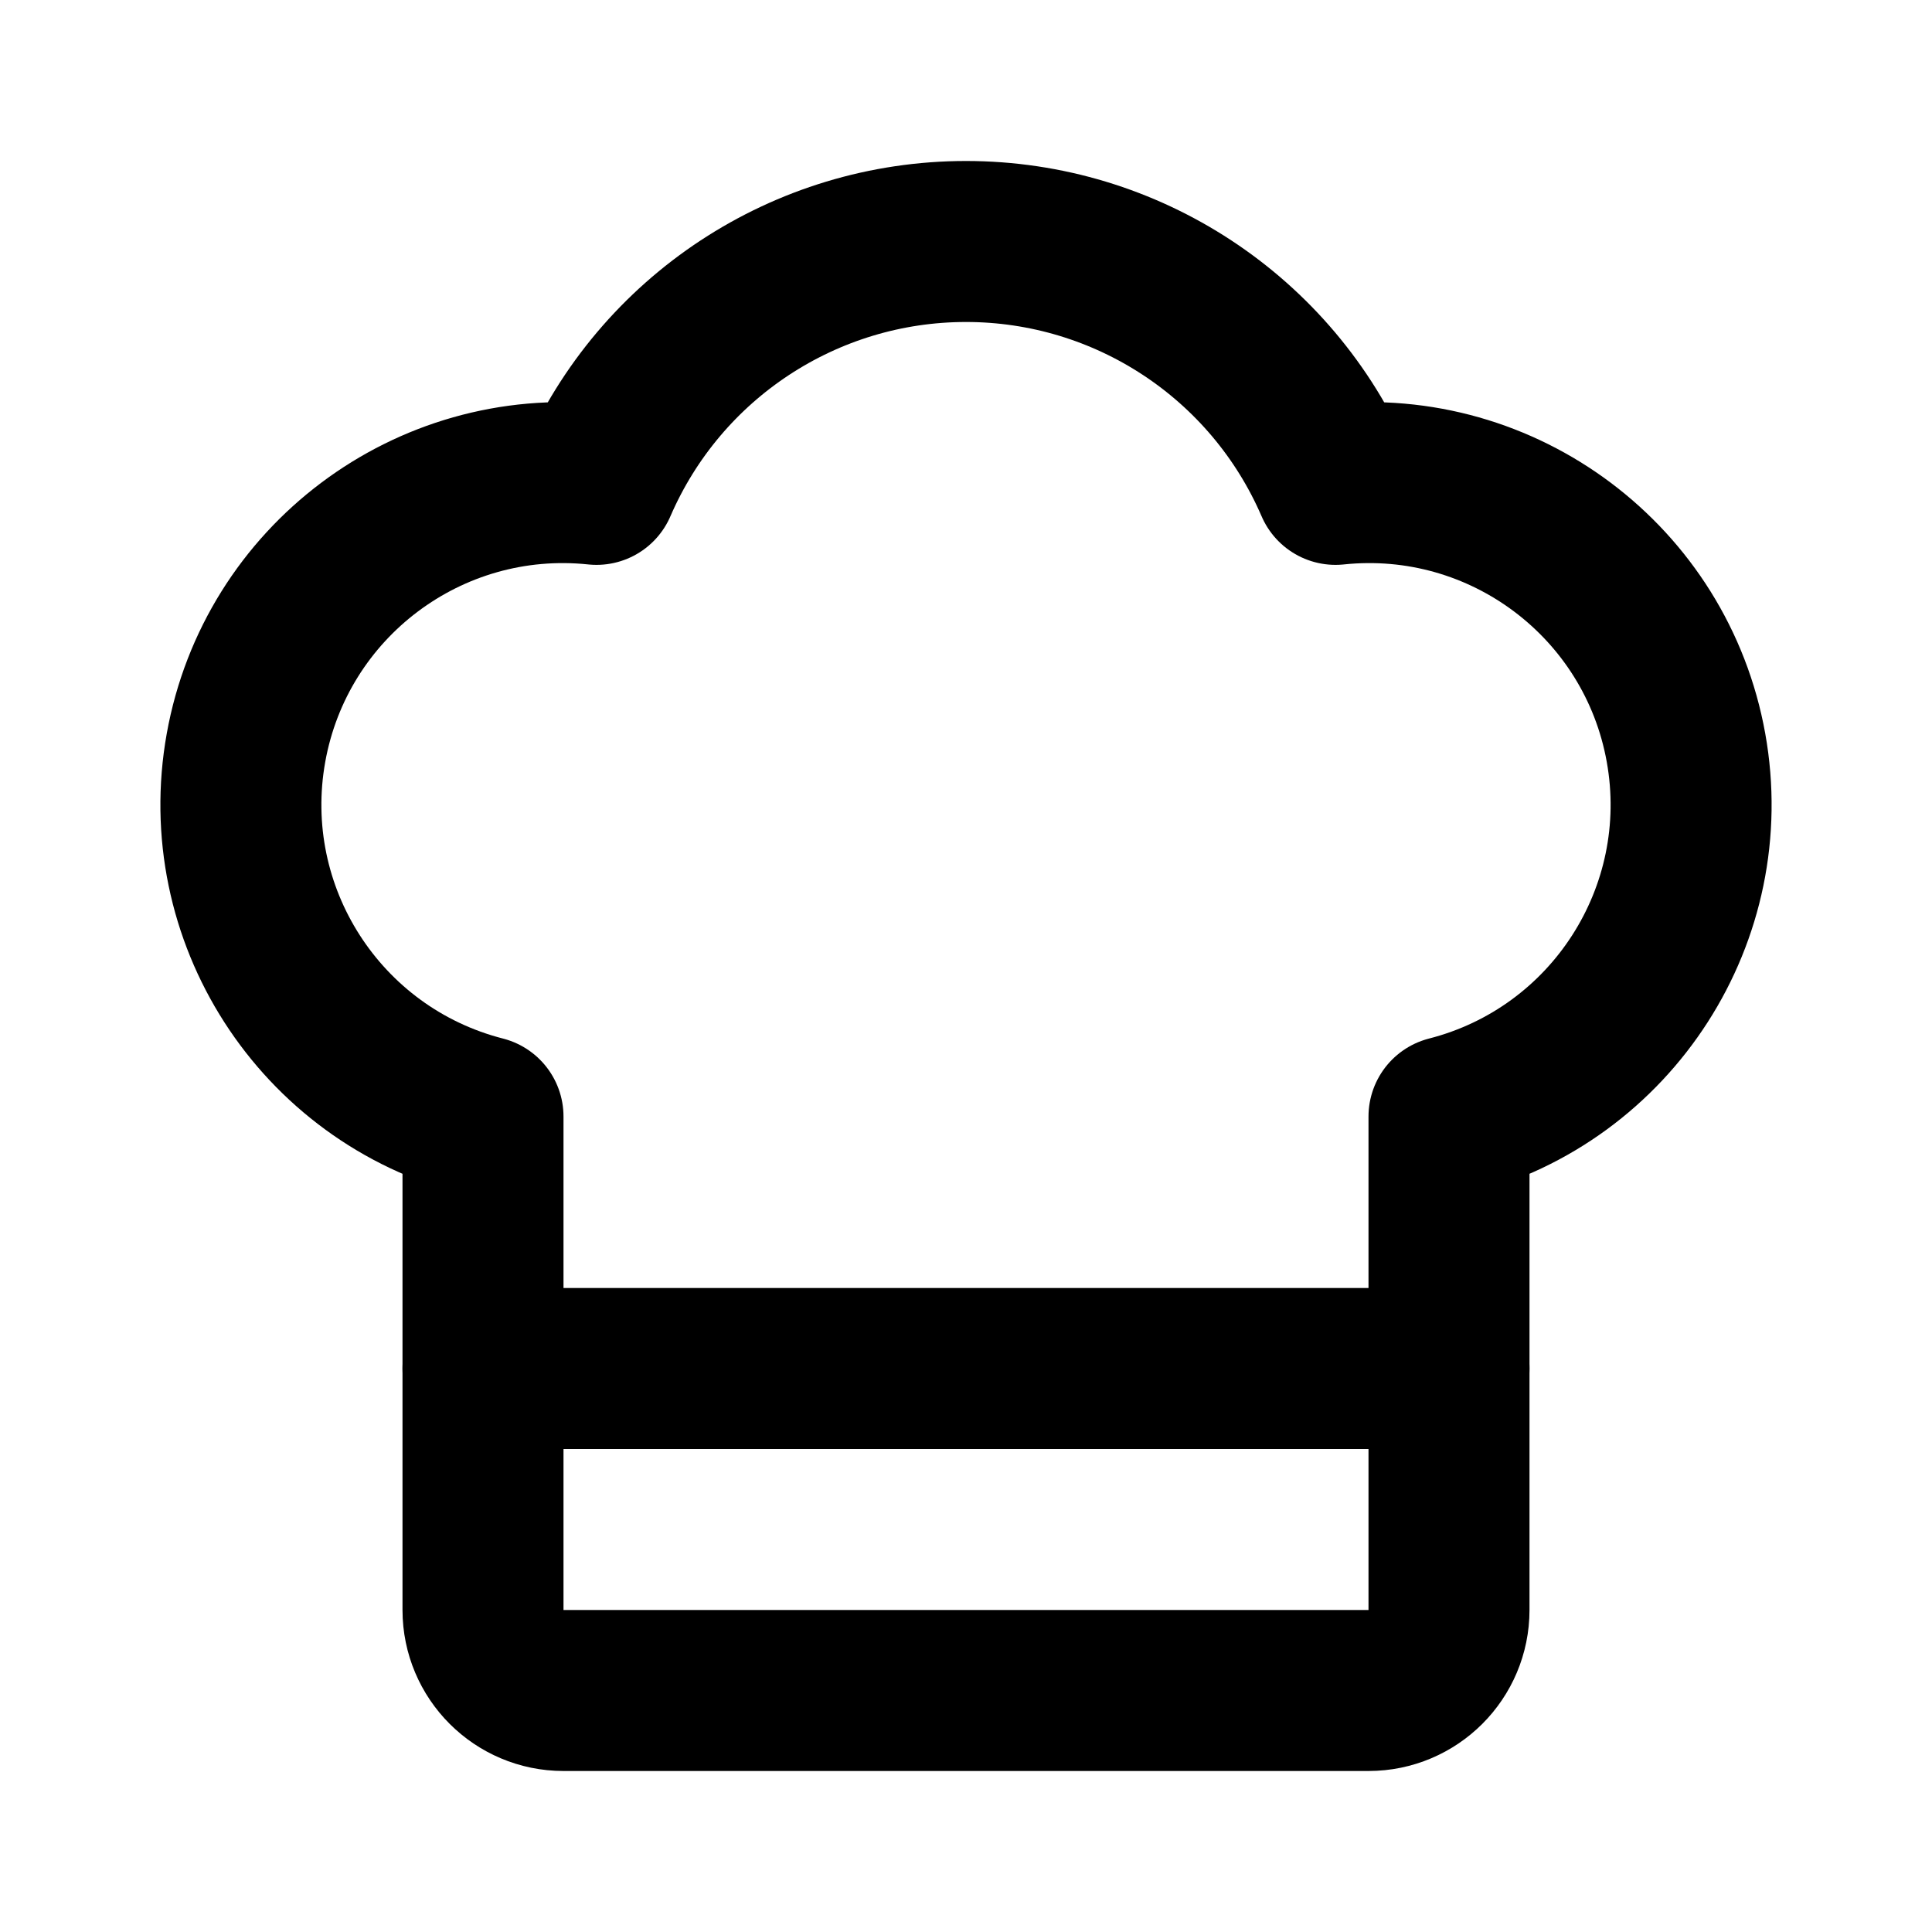
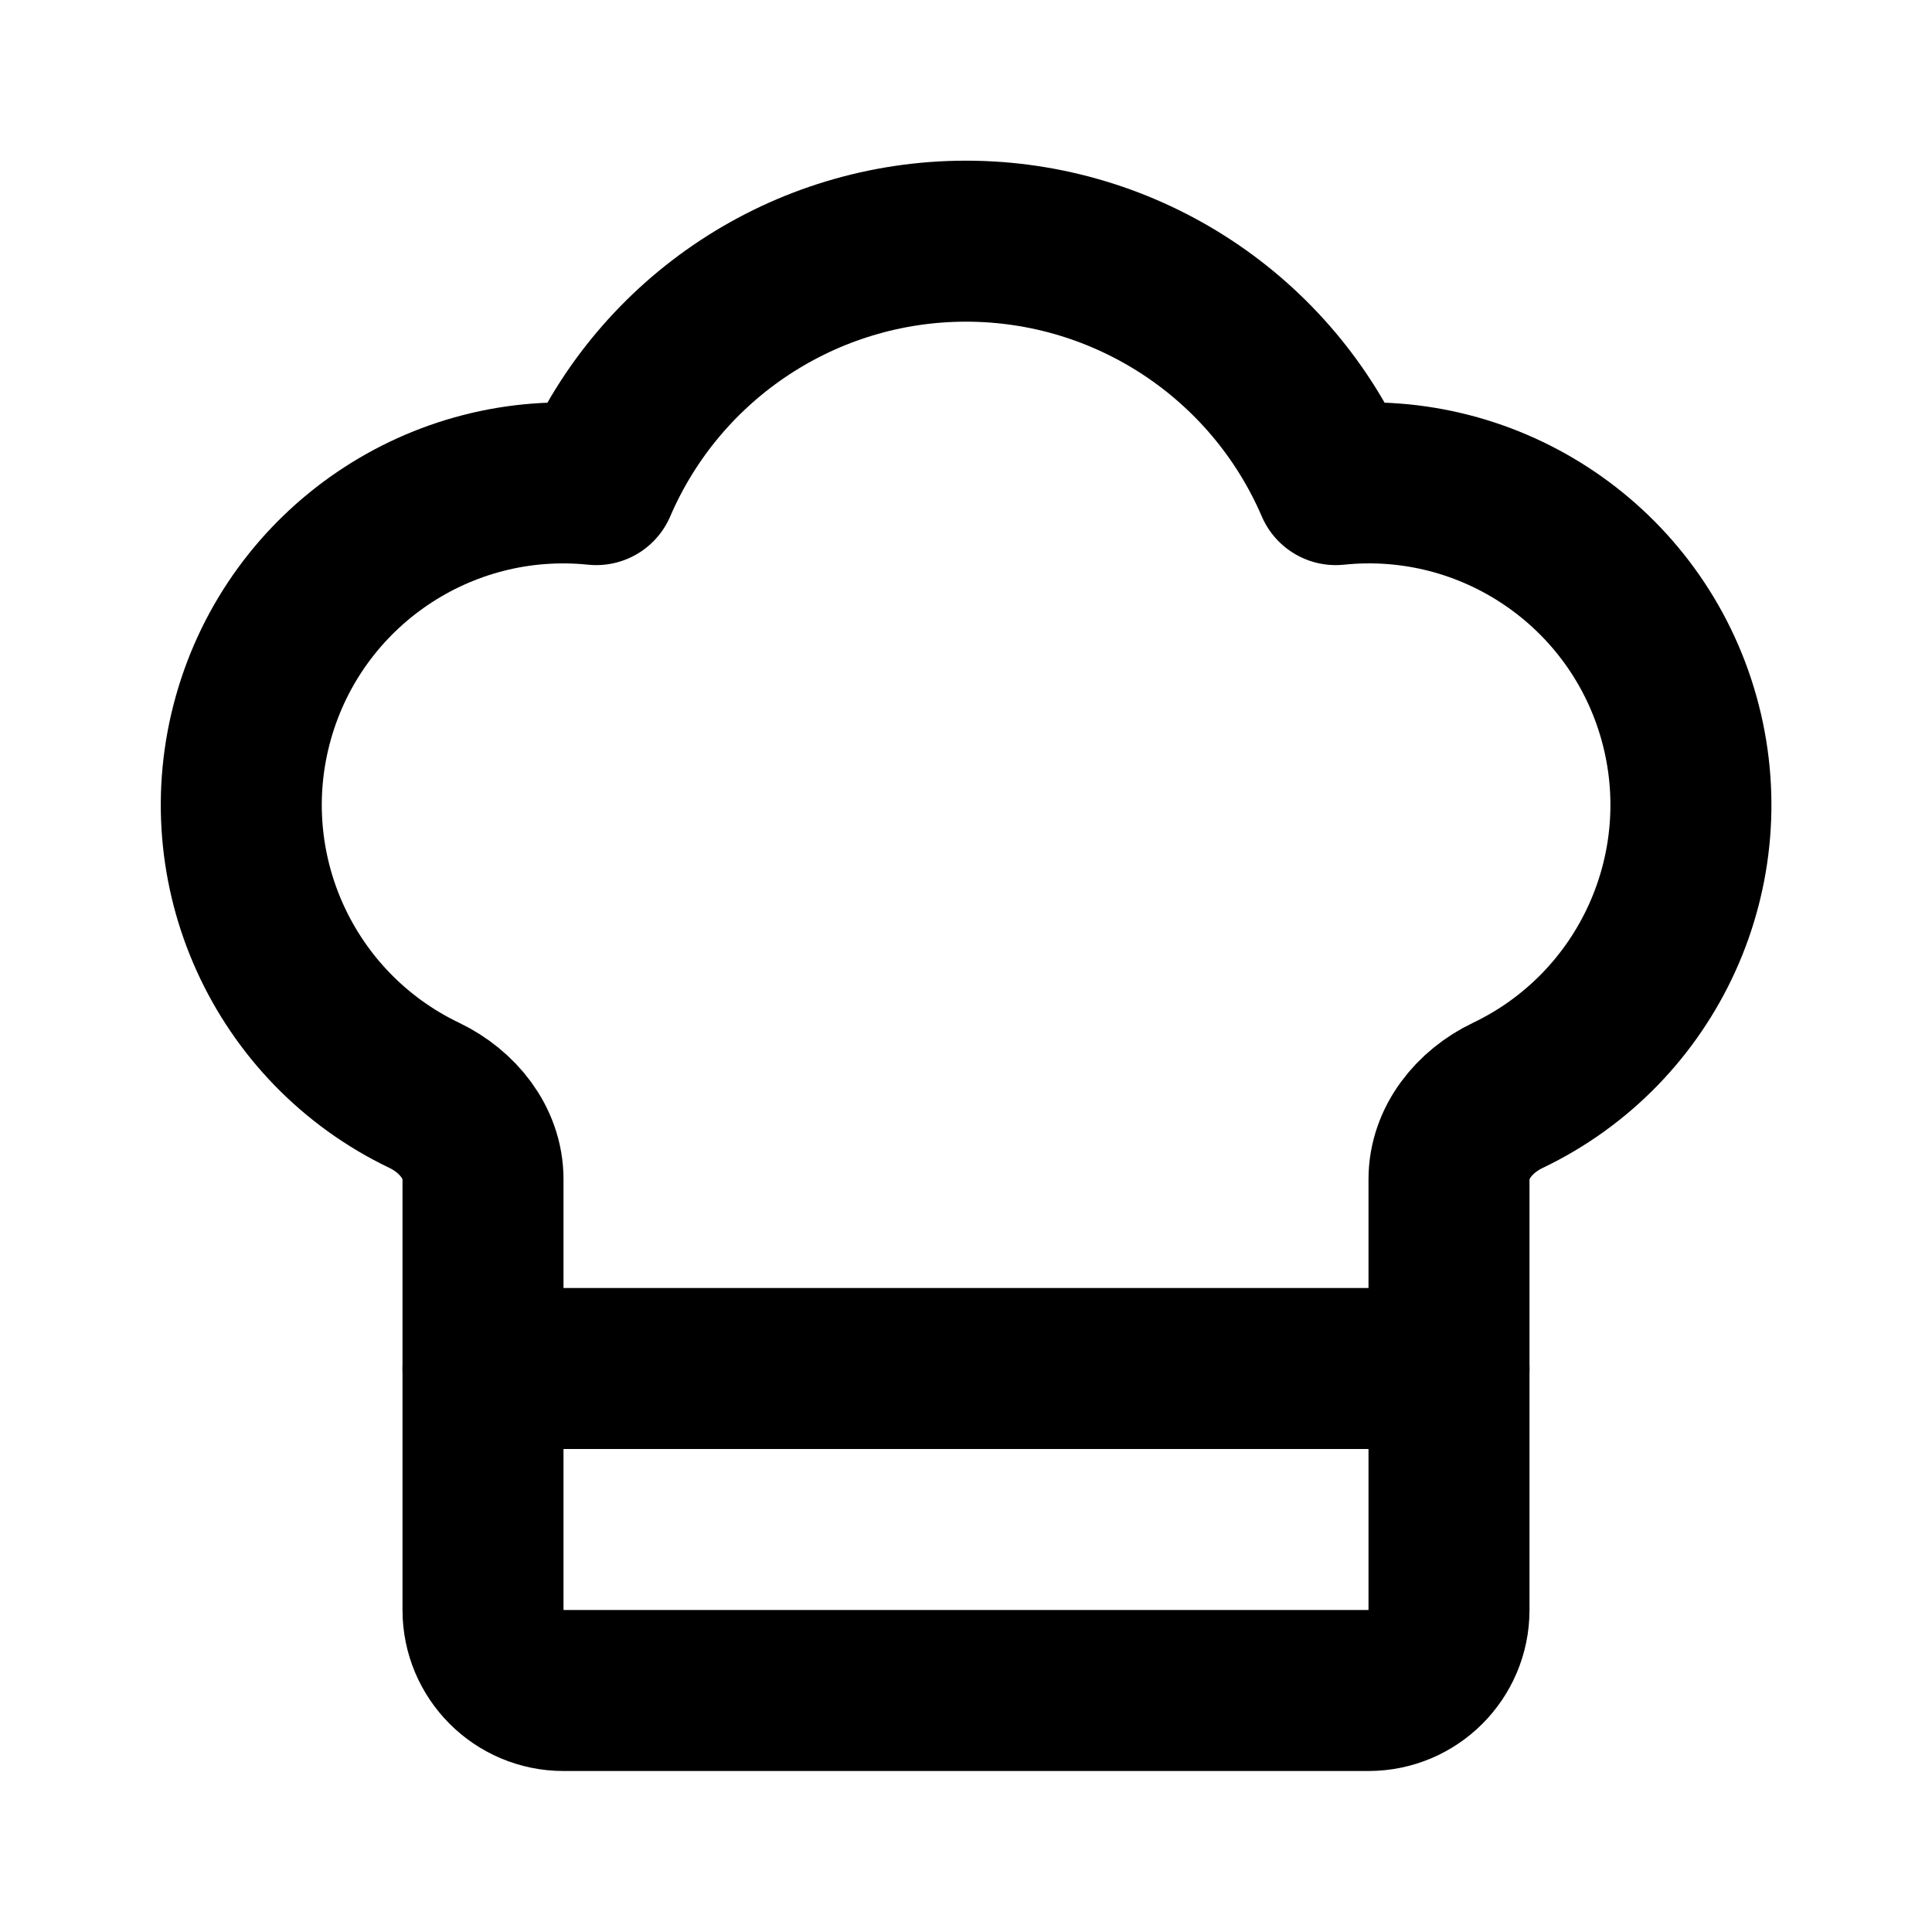
<svg xmlns="http://www.w3.org/2000/svg" width="24" height="24" viewBox="0 0 24 24" fill="none" stroke="currentColor" stroke-width="2" stroke-linecap="round" stroke-linejoin="round">
-   <path d="M16.59 6.017A4 4 0 0 1 18 13.87V20a1 1 0 0 1-1 1H7a1 1 0 0 1-1-1v-6.13a4 4 0 0 1 1.41-7.853 5 5 0 0 1 9.18 0" />
+   <path d="M17 21a1 1 0 0 0 1-1v-5.35c0-.457.316-.844.727-1.041a4 4 0 0 0-2.134-7.589 5 5 0 0 0-9.186 0 4 4 0 0 0-2.134 7.588c.411.198.727.585.727 1.041V20a1 1 0 0 0 1 1Z" />
  <path d="M6 17h12" />
</svg>
